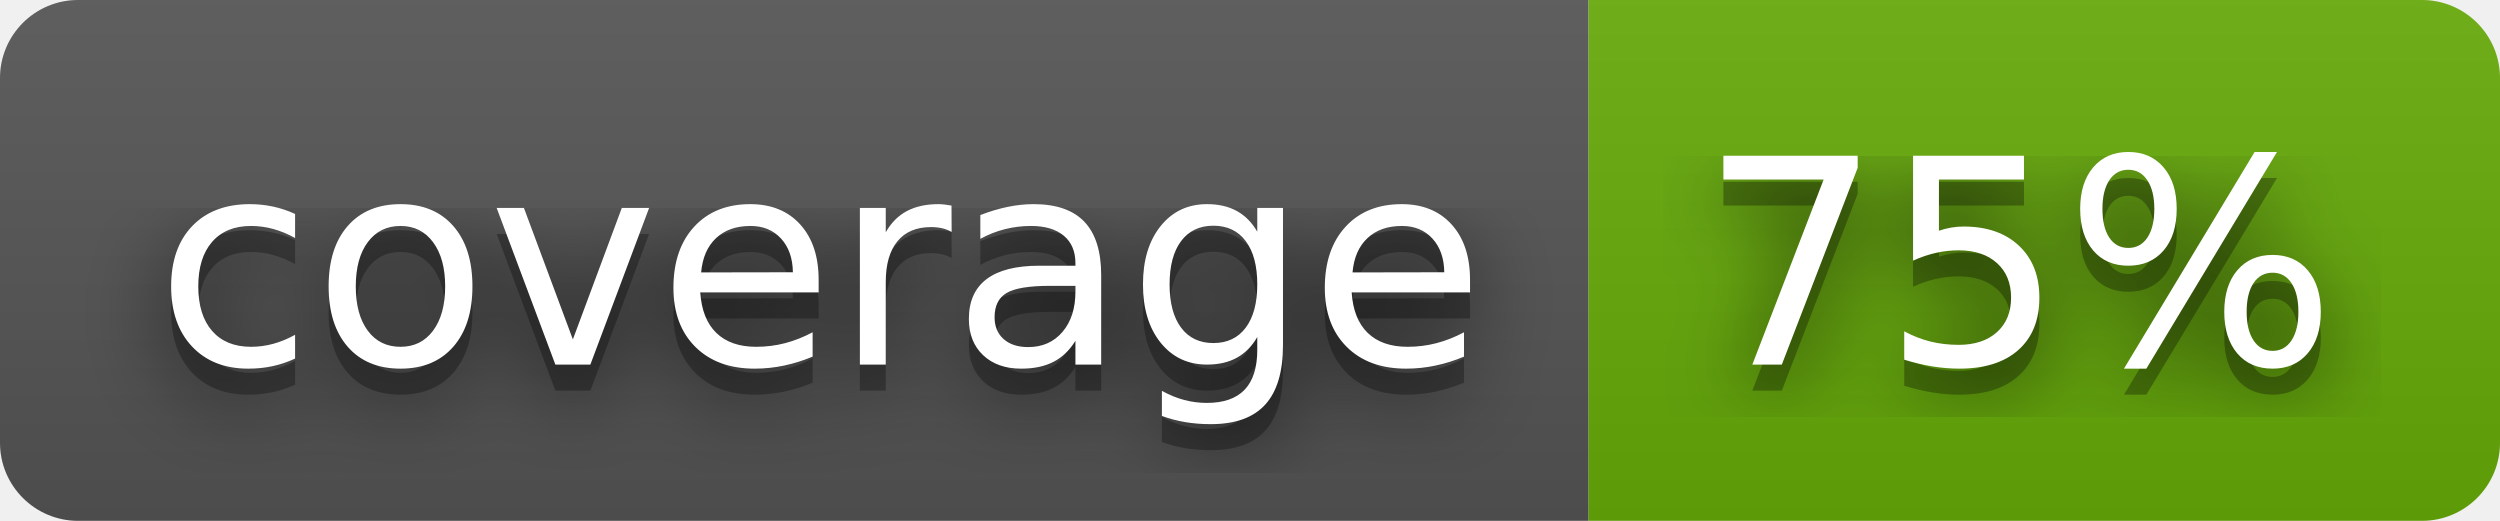
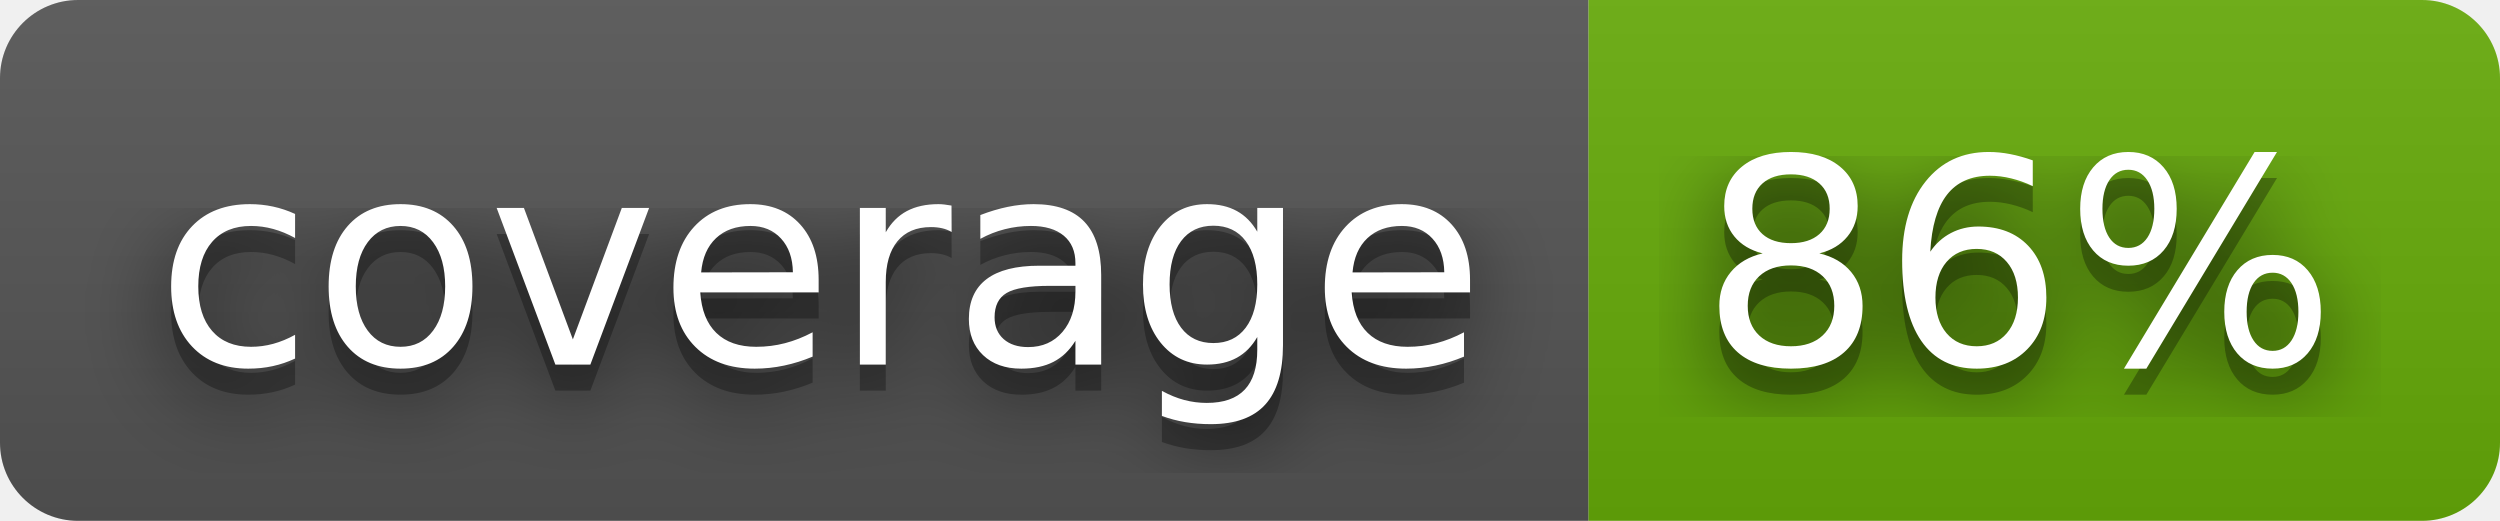
- <svg xmlns="http://www.w3.org/2000/svg" width="96" height="20" role="img" aria-label="coverage: 75%">
+ <svg xmlns="http://www.w3.org/2000/svg" width="96" height="20" role="img" aria-label="coverage: 86%">
  <filter id="blur">
    <feGaussianBlur stdDeviation="16" />
  </filter>
  <linearGradient id="s" x2="0" y2="100%">
    <stop offset="0" stop-color="#bbb" stop-opacity=".1" />
    <stop offset="1" stop-opacity=".1" />
  </linearGradient>
  <clipPath id="r">
    <rect width="96" height="20" rx="3" />
  </clipPath>
  <g clip-path="url(#r)">
    <rect width="61" height="20" fill="#555" />
    <rect x="61" width="35" height="20" fill="#67ac09" />
    <rect width="96" height="20" fill="url(#s)" />
  </g>
  <g fill="#fff" text-anchor="middle" font-family="Verdana,Geneva,DejaVu Sans,sans-serif" text-rendering="geometricPrecision" font-size="110">
    <g transform="scale(.1)">
      <g aria-hidden="true" fill="#010101">
        <text x="315" y="150" fill-opacity=".8" filter="url(#blur)" textLength="510">coverage</text>
        <text x="315" y="150" fill-opacity=".3" textLength="510">coverage</text>
      </g>
      <text x="315" y="140" textLength="510">coverage</text>
    </g>
    <g transform="scale(.1)">
      <g aria-hidden="true" fill="#010101">
-         <text x="775" y="150" fill-opacity=".8" filter="url(#blur)" textLength="250">75%</text>
-         <text x="775" y="150" fill-opacity=".3" textLength="250">75%</text>
+         <text x="775" y="150" fill-opacity=".8" filter="url(#blur)" textLength="250">86%</text>
+         <text x="775" y="150" fill-opacity=".3" textLength="250">86%</text>
      </g>
-       <text x="775" y="140" textLength="250">75%</text>
+       <text x="775" y="140" textLength="250">86%</text>
    </g>
  </g>
</svg>
